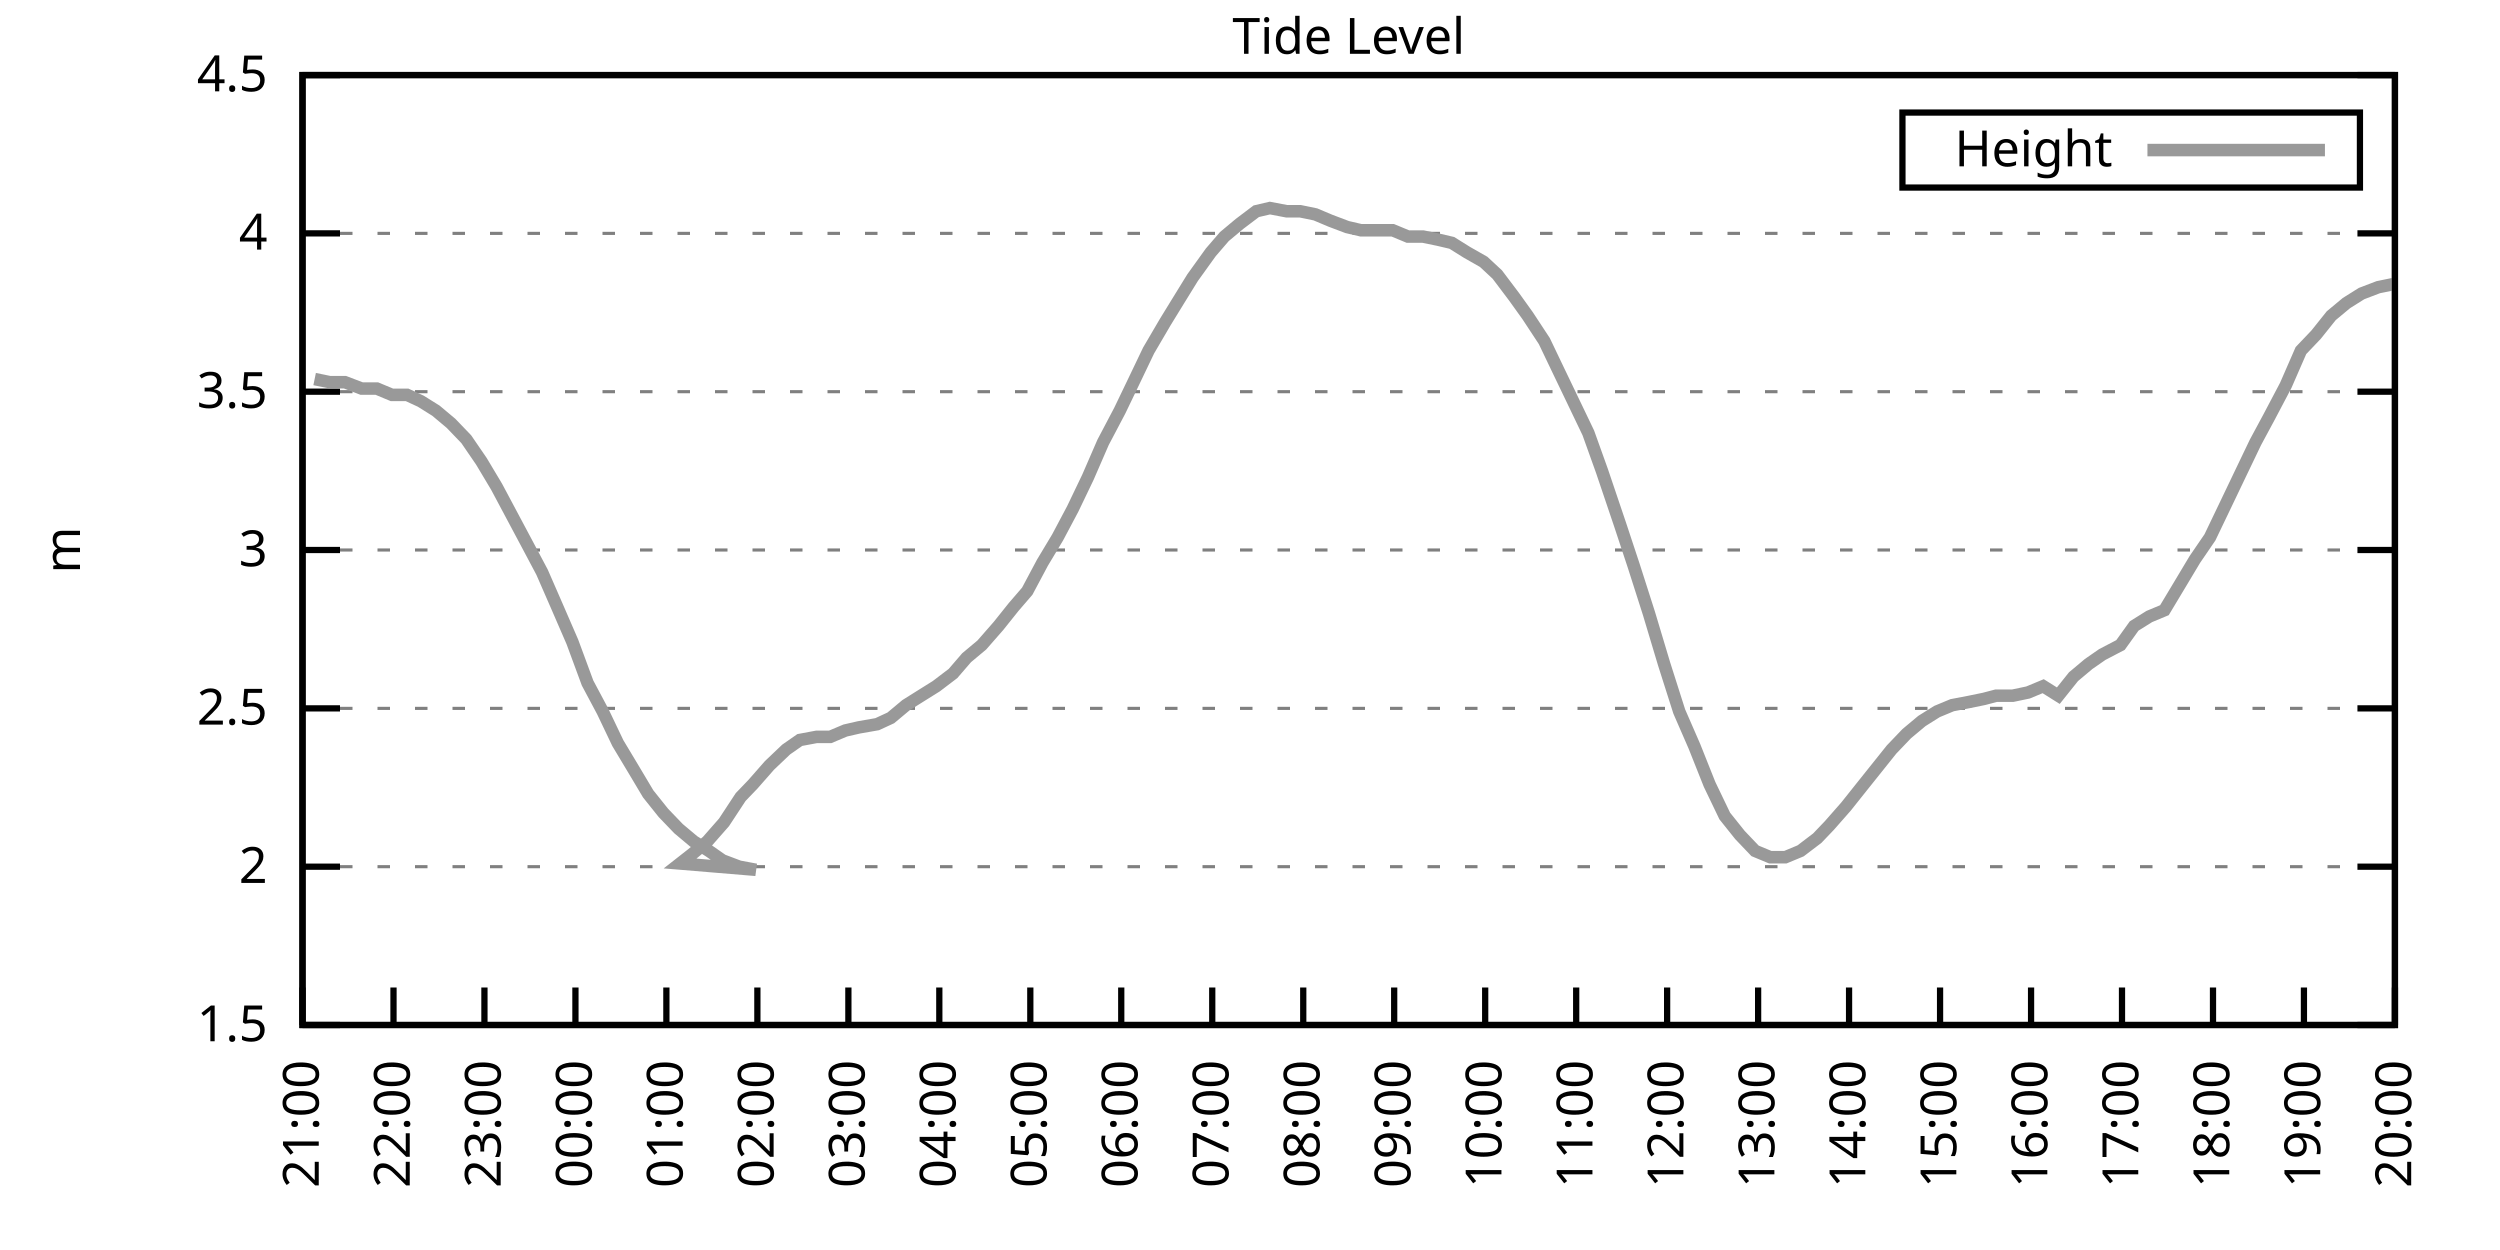
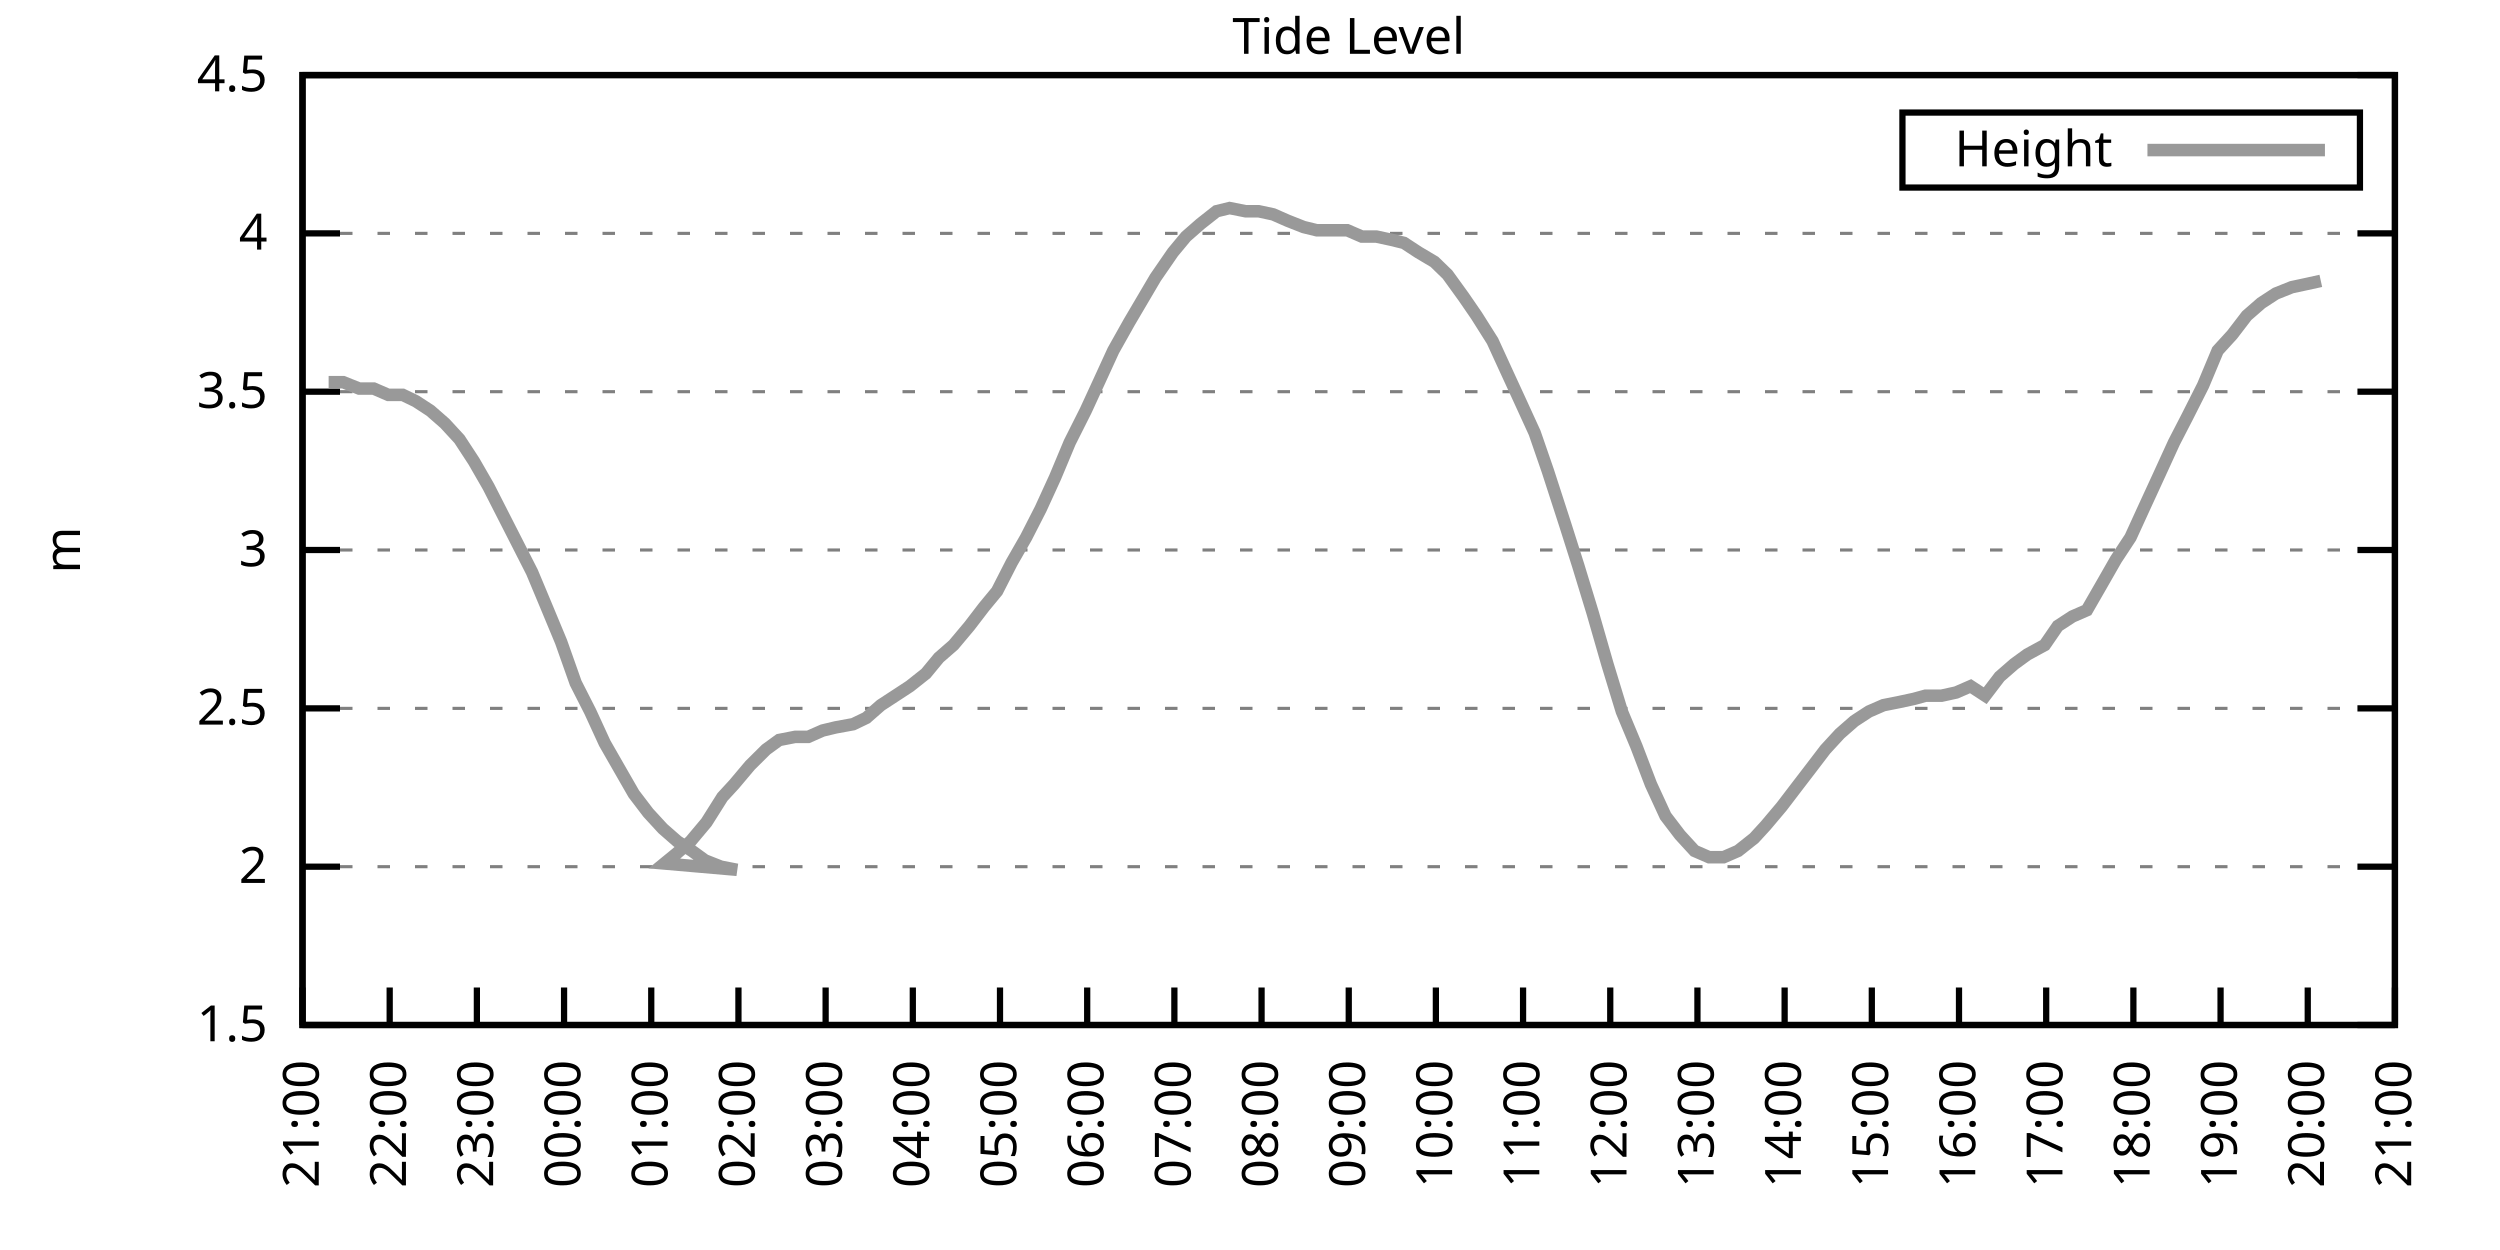
<svg xmlns="http://www.w3.org/2000/svg" xmlns:xlink="http://www.w3.org/1999/xlink" width="400" height="200" viewBox="0 0 400 200">
  <g id="gnuplot_canvas">
    <rect x="0" y="0" width="400" height="200" fill="none" />
    <defs>
      <circle id="gpDot" r="0.5" stroke-width="0.5" stroke="currentColor" />
      <path id="gpPt0" stroke-width="0.333" stroke="currentColor" d="M-1,0 h2 M0,-1 v2" />
      <path id="gpPt1" stroke-width="0.333" stroke="currentColor" d="M-1,-1 L1,1 M1,-1 L-1,1" />
      <path id="gpPt2" stroke-width="0.333" stroke="currentColor" d="M-1,0 L1,0 M0,-1 L0,1 M-1,-1 L1,1 M-1,1 L1,-1" />
      <rect id="gpPt3" stroke-width="0.333" stroke="currentColor" x="-1" y="-1" width="2" height="2" />
      <rect id="gpPt4" stroke-width="0.333" stroke="currentColor" fill="currentColor" x="-1" y="-1" width="2" height="2" />
      <circle id="gpPt5" stroke-width="0.333" stroke="currentColor" cx="0" cy="0" r="1" />
      <use xlink:href="#gpPt5" id="gpPt6" fill="currentColor" stroke="none" />
      <path id="gpPt7" stroke-width="0.333" stroke="currentColor" d="M0,-1.33 L-1.33,0.67 L1.33,0.67 z" />
      <use xlink:href="#gpPt7" id="gpPt8" fill="currentColor" stroke="none" />
      <use xlink:href="#gpPt7" id="gpPt9" stroke="currentColor" transform="rotate(180)" />
      <use xlink:href="#gpPt9" id="gpPt10" fill="currentColor" stroke="none" />
      <use xlink:href="#gpPt3" id="gpPt11" stroke="currentColor" transform="rotate(45)" />
      <use xlink:href="#gpPt11" id="gpPt12" fill="currentColor" stroke="none" />
      <path id="gpPt13" stroke-width="0.333" stroke="currentColor" d="M0,1.330 L1.265,0.411 L0.782,-1.067 L-0.782,-1.076 L-1.265,0.411 z" />
      <use xlink:href="#gpPt13" id="gpPt14" fill="currentColor" stroke="none" />
      <filter id="textbox" filterUnits="objectBoundingBox" x="0" y="0" height="1" width="1">
        <feFlood flood-color="white" flood-opacity="1" result="bgnd" />
        <feComposite in="SourceGraphic" in2="bgnd" operator="atop" />
      </filter>
      <filter id="greybox" filterUnits="objectBoundingBox" x="0" y="0" height="1" width="1">
        <feFlood flood-color="lightgrey" flood-opacity="1" result="grey" />
        <feComposite in="SourceGraphic" in2="grey" operator="atop" />
      </filter>
    </defs>
    <g fill="none" color="white" stroke="currentColor" stroke-width="1.00" stroke-linecap="butt" stroke-linejoin="miter">
</g>
    <g fill="none" color="black" stroke="currentColor" stroke-width="1.00" stroke-linecap="butt" stroke-linejoin="miter">
      <g stroke="none" shape-rendering="crispEdges">
        <polygon fill="rgb(255, 255, 255)" points="48.40,164.00 383.18,164.00 383.18,12.02 48.40,12.02 " />
      </g>
    </g>
    <g fill="none" color="black" stroke="currentColor" stroke-width="1.00" stroke-linecap="butt" stroke-linejoin="miter">
</g>
    <g fill="none" color="black" stroke="black" stroke-width="0.50" stroke-linecap="butt" stroke-linejoin="miter">
</g>
    <g fill="none" color="gray" stroke="currentColor" stroke-width="0.50" stroke-linecap="butt" stroke-linejoin="miter">
      <path stroke="gray" stroke-dasharray="2,4" class="gridline" d="M48.40,164.00 L383.19,164.00  " />
    </g>
    <g fill="none" color="gray" stroke="gray" stroke-width="1.00" stroke-linecap="butt" stroke-linejoin="miter">
</g>
    <g fill="none" color="black" stroke="currentColor" stroke-width="1.00" stroke-linecap="butt" stroke-linejoin="miter">
      <path stroke="black" d="M48.40,164.00 L54.40,164.00 M383.19,164.00 L377.19,164.00  " />
      <g transform="translate(42.80,166.60)" stroke="none" fill="black" font-family="Sans" font-size="8.00" text-anchor="end">
        <text>
          <tspan font-family="Sans"> 1.5</tspan>
        </text>
      </g>
    </g>
    <g fill="none" color="black" stroke="currentColor" stroke-width="1.00" stroke-linecap="butt" stroke-linejoin="miter">
</g>
    <g fill="none" color="black" stroke="black" stroke-width="0.50" stroke-linecap="butt" stroke-linejoin="miter">
</g>
    <g fill="none" color="gray" stroke="currentColor" stroke-width="0.50" stroke-linecap="butt" stroke-linejoin="miter">
      <path stroke="gray" stroke-dasharray="2,4" class="gridline" d="M48.40,138.67 L383.19,138.67  " />
    </g>
    <g fill="none" color="gray" stroke="gray" stroke-width="1.00" stroke-linecap="butt" stroke-linejoin="miter">
</g>
    <g fill="none" color="black" stroke="currentColor" stroke-width="1.00" stroke-linecap="butt" stroke-linejoin="miter">
      <path stroke="black" d="M48.40,138.67 L54.40,138.67 M383.19,138.67 L377.19,138.67  " />
      <g transform="translate(42.80,141.27)" stroke="none" fill="black" font-family="Sans" font-size="8.00" text-anchor="end">
        <text>
          <tspan font-family="Sans"> 2</tspan>
        </text>
      </g>
    </g>
    <g fill="none" color="black" stroke="currentColor" stroke-width="1.00" stroke-linecap="butt" stroke-linejoin="miter">
</g>
    <g fill="none" color="black" stroke="black" stroke-width="0.50" stroke-linecap="butt" stroke-linejoin="miter">
</g>
    <g fill="none" color="gray" stroke="currentColor" stroke-width="0.50" stroke-linecap="butt" stroke-linejoin="miter">
      <path stroke="gray" stroke-dasharray="2,4" class="gridline" d="M48.40,113.34 L383.19,113.34  " />
    </g>
    <g fill="none" color="gray" stroke="gray" stroke-width="1.00" stroke-linecap="butt" stroke-linejoin="miter">
</g>
    <g fill="none" color="black" stroke="currentColor" stroke-width="1.00" stroke-linecap="butt" stroke-linejoin="miter">
      <path stroke="black" d="M48.40,113.34 L54.40,113.34 M383.19,113.34 L377.19,113.34  " />
      <g transform="translate(42.80,115.94)" stroke="none" fill="black" font-family="Sans" font-size="8.00" text-anchor="end">
        <text>
          <tspan font-family="Sans"> 2.5</tspan>
        </text>
      </g>
    </g>
    <g fill="none" color="black" stroke="currentColor" stroke-width="1.00" stroke-linecap="butt" stroke-linejoin="miter">
</g>
    <g fill="none" color="black" stroke="black" stroke-width="0.50" stroke-linecap="butt" stroke-linejoin="miter">
</g>
    <g fill="none" color="gray" stroke="currentColor" stroke-width="0.50" stroke-linecap="butt" stroke-linejoin="miter">
      <path stroke="gray" stroke-dasharray="2,4" class="gridline" d="M48.40,88.00 L383.19,88.00  " />
    </g>
    <g fill="none" color="gray" stroke="gray" stroke-width="1.00" stroke-linecap="butt" stroke-linejoin="miter">
</g>
    <g fill="none" color="black" stroke="currentColor" stroke-width="1.00" stroke-linecap="butt" stroke-linejoin="miter">
      <path stroke="black" d="M48.40,88.00 L54.40,88.00 M383.19,88.00 L377.19,88.00  " />
      <g transform="translate(42.80,90.60)" stroke="none" fill="black" font-family="Sans" font-size="8.00" text-anchor="end">
        <text>
          <tspan font-family="Sans"> 3</tspan>
        </text>
      </g>
    </g>
    <g fill="none" color="black" stroke="currentColor" stroke-width="1.00" stroke-linecap="butt" stroke-linejoin="miter">
</g>
    <g fill="none" color="black" stroke="black" stroke-width="0.50" stroke-linecap="butt" stroke-linejoin="miter">
</g>
    <g fill="none" color="gray" stroke="currentColor" stroke-width="0.50" stroke-linecap="butt" stroke-linejoin="miter">
      <path stroke="gray" stroke-dasharray="2,4" class="gridline" d="M48.40,62.67 L383.19,62.67  " />
    </g>
    <g fill="none" color="gray" stroke="gray" stroke-width="1.00" stroke-linecap="butt" stroke-linejoin="miter">
</g>
    <g fill="none" color="black" stroke="currentColor" stroke-width="1.00" stroke-linecap="butt" stroke-linejoin="miter">
      <path stroke="black" d="M48.40,62.67 L54.40,62.67 M383.19,62.67 L377.19,62.67  " />
      <g transform="translate(42.80,65.27)" stroke="none" fill="black" font-family="Sans" font-size="8.00" text-anchor="end">
        <text>
          <tspan font-family="Sans"> 3.5</tspan>
        </text>
      </g>
    </g>
    <g fill="none" color="black" stroke="currentColor" stroke-width="1.00" stroke-linecap="butt" stroke-linejoin="miter">
</g>
    <g fill="none" color="black" stroke="black" stroke-width="0.50" stroke-linecap="butt" stroke-linejoin="miter">
</g>
    <g fill="none" color="gray" stroke="currentColor" stroke-width="0.50" stroke-linecap="butt" stroke-linejoin="miter">
      <path stroke="gray" stroke-dasharray="2,4" class="gridline" d="M48.40,37.34 L383.19,37.34  " />
    </g>
    <g fill="none" color="gray" stroke="gray" stroke-width="1.00" stroke-linecap="butt" stroke-linejoin="miter">
</g>
    <g fill="none" color="black" stroke="currentColor" stroke-width="1.00" stroke-linecap="butt" stroke-linejoin="miter">
      <path stroke="black" d="M48.40,37.34 L54.40,37.34 M383.19,37.34 L377.19,37.34  " />
      <g transform="translate(42.80,39.94)" stroke="none" fill="black" font-family="Sans" font-size="8.00" text-anchor="end">
        <text>
          <tspan font-family="Sans"> 4</tspan>
        </text>
      </g>
    </g>
    <g fill="none" color="black" stroke="currentColor" stroke-width="1.00" stroke-linecap="butt" stroke-linejoin="miter">
</g>
    <g fill="none" color="black" stroke="black" stroke-width="0.50" stroke-linecap="butt" stroke-linejoin="miter">
</g>
    <g fill="none" color="gray" stroke="currentColor" stroke-width="0.50" stroke-linecap="butt" stroke-linejoin="miter">
      <path stroke="gray" stroke-dasharray="2,4" class="gridline" d="M48.40,12.01 L383.19,12.01  " />
    </g>
    <g fill="none" color="gray" stroke="gray" stroke-width="1.00" stroke-linecap="butt" stroke-linejoin="miter">
</g>
    <g fill="none" color="black" stroke="currentColor" stroke-width="1.00" stroke-linecap="butt" stroke-linejoin="miter">
      <path stroke="black" d="M48.40,12.01 L54.40,12.01 M383.19,12.01 L377.19,12.01  " />
      <g transform="translate(42.80,14.61)" stroke="none" fill="black" font-family="Sans" font-size="8.00" text-anchor="end">
        <text>
          <tspan font-family="Sans"> 4.5</tspan>
        </text>
      </g>
    </g>
    <g fill="none" color="black" stroke="currentColor" stroke-width="1.00" stroke-linecap="butt" stroke-linejoin="miter">
      <path stroke="black" d="M48.40,164.00 L48.40,158.00  " />
      <g transform="translate(51.00,169.60) rotate(270.00)" stroke="none" fill="black" font-family="Sans" font-size="8.00" text-anchor="end">
        <text>
          <tspan font-family="Sans">21:00</tspan>
        </text>
      </g>
    </g>
    <g fill="none" color="black" stroke="currentColor" stroke-width="1.00" stroke-linecap="butt" stroke-linejoin="miter">
-       <path stroke="black" d="M62.96,164.00 L62.96,158.00  " />
-       <g transform="translate(65.56,169.60) rotate(270.00)" stroke="none" fill="black" font-family="Sans" font-size="8.00" text-anchor="end">
+       <path stroke="black" d="M62.35,164.00 L62.35,158.00  " />
+       <g transform="translate(64.95,169.60) rotate(270.00)" stroke="none" fill="black" font-family="Sans" font-size="8.00" text-anchor="end">
        <text>
          <tspan font-family="Sans">22:00</tspan>
        </text>
      </g>
    </g>
    <g fill="none" color="black" stroke="currentColor" stroke-width="1.00" stroke-linecap="butt" stroke-linejoin="miter">
-       <path stroke="black" d="M77.51,164.00 L77.51,158.00  " />
-       <g transform="translate(80.11,169.60) rotate(270.00)" stroke="none" fill="black" font-family="Sans" font-size="8.00" text-anchor="end">
+       <path stroke="black" d="M76.30,164.00 L76.30,158.00  " />
+       <g transform="translate(78.90,169.60) rotate(270.00)" stroke="none" fill="black" font-family="Sans" font-size="8.00" text-anchor="end">
        <text>
          <tspan font-family="Sans">23:00</tspan>
        </text>
      </g>
    </g>
    <g fill="none" color="black" stroke="currentColor" stroke-width="1.00" stroke-linecap="butt" stroke-linejoin="miter">
-       <path stroke="black" d="M92.07,164.00 L92.07,158.00  " />
-       <g transform="translate(94.67,169.60) rotate(270.00)" stroke="none" fill="black" font-family="Sans" font-size="8.00" text-anchor="end">
+       <path stroke="black" d="M90.25,164.00 L90.25,158.00  " />
+       <g transform="translate(92.85,169.60) rotate(270.00)" stroke="none" fill="black" font-family="Sans" font-size="8.00" text-anchor="end">
        <text>
          <tspan font-family="Sans">00:00</tspan>
        </text>
      </g>
    </g>
    <g fill="none" color="black" stroke="currentColor" stroke-width="1.00" stroke-linecap="butt" stroke-linejoin="miter">
-       <path stroke="black" d="M106.62,164.00 L106.62,158.00  " />
-       <g transform="translate(109.22,169.60) rotate(270.00)" stroke="none" fill="black" font-family="Sans" font-size="8.00" text-anchor="end">
+       <path stroke="black" d="M104.20,164.00 L104.20,158.00  " />
+       <g transform="translate(106.80,169.60) rotate(270.00)" stroke="none" fill="black" font-family="Sans" font-size="8.00" text-anchor="end">
        <text>
          <tspan font-family="Sans">01:00</tspan>
        </text>
      </g>
    </g>
    <g fill="none" color="black" stroke="currentColor" stroke-width="1.00" stroke-linecap="butt" stroke-linejoin="miter">
-       <path stroke="black" d="M121.18,164.00 L121.18,158.00  " />
-       <g transform="translate(123.78,169.60) rotate(270.00)" stroke="none" fill="black" font-family="Sans" font-size="8.00" text-anchor="end">
+       <path stroke="black" d="M118.15,164.00 L118.15,158.00  " />
+       <g transform="translate(120.75,169.60) rotate(270.00)" stroke="none" fill="black" font-family="Sans" font-size="8.00" text-anchor="end">
        <text>
          <tspan font-family="Sans">02:00</tspan>
        </text>
      </g>
    </g>
    <g fill="none" color="black" stroke="currentColor" stroke-width="1.00" stroke-linecap="butt" stroke-linejoin="miter">
-       <path stroke="black" d="M135.74,164.00 L135.74,158.00  " />
-       <g transform="translate(138.34,169.60) rotate(270.00)" stroke="none" fill="black" font-family="Sans" font-size="8.00" text-anchor="end">
+       <path stroke="black" d="M132.10,164.00 L132.10,158.00  " />
+       <g transform="translate(134.70,169.60) rotate(270.00)" stroke="none" fill="black" font-family="Sans" font-size="8.00" text-anchor="end">
        <text>
          <tspan font-family="Sans">03:00</tspan>
        </text>
      </g>
    </g>
    <g fill="none" color="black" stroke="currentColor" stroke-width="1.00" stroke-linecap="butt" stroke-linejoin="miter">
-       <path stroke="black" d="M150.29,164.00 L150.29,158.00  " />
-       <g transform="translate(152.89,169.60) rotate(270.00)" stroke="none" fill="black" font-family="Sans" font-size="8.00" text-anchor="end">
+       <path stroke="black" d="M146.05,164.00 L146.05,158.00  " />
+       <g transform="translate(148.65,169.60) rotate(270.00)" stroke="none" fill="black" font-family="Sans" font-size="8.00" text-anchor="end">
        <text>
          <tspan font-family="Sans">04:00</tspan>
        </text>
      </g>
    </g>
    <g fill="none" color="black" stroke="currentColor" stroke-width="1.00" stroke-linecap="butt" stroke-linejoin="miter">
-       <path stroke="black" d="M164.85,164.00 L164.85,158.00  " />
-       <g transform="translate(167.45,169.60) rotate(270.00)" stroke="none" fill="black" font-family="Sans" font-size="8.00" text-anchor="end">
+       <path stroke="black" d="M160.00,164.00 L160.00,158.00  " />
+       <g transform="translate(162.60,169.60) rotate(270.00)" stroke="none" fill="black" font-family="Sans" font-size="8.00" text-anchor="end">
        <text>
          <tspan font-family="Sans">05:00</tspan>
        </text>
      </g>
    </g>
    <g fill="none" color="black" stroke="currentColor" stroke-width="1.00" stroke-linecap="butt" stroke-linejoin="miter">
-       <path stroke="black" d="M179.40,164.00 L179.40,158.00  " />
-       <g transform="translate(182.00,169.60) rotate(270.00)" stroke="none" fill="black" font-family="Sans" font-size="8.00" text-anchor="end">
+       <path stroke="black" d="M173.95,164.00 L173.95,158.00  " />
+       <g transform="translate(176.55,169.60) rotate(270.00)" stroke="none" fill="black" font-family="Sans" font-size="8.00" text-anchor="end">
        <text>
          <tspan font-family="Sans">06:00</tspan>
        </text>
      </g>
    </g>
    <g fill="none" color="black" stroke="currentColor" stroke-width="1.00" stroke-linecap="butt" stroke-linejoin="miter">
-       <path stroke="black" d="M193.96,164.00 L193.96,158.00  " />
-       <g transform="translate(196.56,169.60) rotate(270.00)" stroke="none" fill="black" font-family="Sans" font-size="8.00" text-anchor="end">
+       <path stroke="black" d="M187.90,164.00 L187.90,158.00  " />
+       <g transform="translate(190.50,169.60) rotate(270.00)" stroke="none" fill="black" font-family="Sans" font-size="8.00" text-anchor="end">
        <text>
          <tspan font-family="Sans">07:00</tspan>
        </text>
      </g>
    </g>
    <g fill="none" color="black" stroke="currentColor" stroke-width="1.00" stroke-linecap="butt" stroke-linejoin="miter">
-       <path stroke="black" d="M208.52,164.00 L208.52,158.00  " />
-       <g transform="translate(211.12,169.60) rotate(270.00)" stroke="none" fill="black" font-family="Sans" font-size="8.00" text-anchor="end">
+       <path stroke="black" d="M201.85,164.00 L201.85,158.00  " />
+       <g transform="translate(204.45,169.60) rotate(270.00)" stroke="none" fill="black" font-family="Sans" font-size="8.00" text-anchor="end">
        <text>
          <tspan font-family="Sans">08:00</tspan>
        </text>
      </g>
    </g>
    <g fill="none" color="black" stroke="currentColor" stroke-width="1.00" stroke-linecap="butt" stroke-linejoin="miter">
-       <path stroke="black" d="M223.07,164.00 L223.07,158.00  " />
-       <g transform="translate(225.67,169.60) rotate(270.00)" stroke="none" fill="black" font-family="Sans" font-size="8.00" text-anchor="end">
+       <path stroke="black" d="M215.80,164.00 L215.80,158.00  " />
+       <g transform="translate(218.40,169.60) rotate(270.00)" stroke="none" fill="black" font-family="Sans" font-size="8.00" text-anchor="end">
        <text>
          <tspan font-family="Sans">09:00</tspan>
        </text>
      </g>
    </g>
    <g fill="none" color="black" stroke="currentColor" stroke-width="1.00" stroke-linecap="butt" stroke-linejoin="miter">
-       <path stroke="black" d="M237.63,164.00 L237.63,158.00  " />
-       <g transform="translate(240.23,169.60) rotate(270.00)" stroke="none" fill="black" font-family="Sans" font-size="8.00" text-anchor="end">
+       <path stroke="black" d="M229.74,164.00 L229.74,158.00  " />
+       <g transform="translate(232.34,169.60) rotate(270.00)" stroke="none" fill="black" font-family="Sans" font-size="8.00" text-anchor="end">
        <text>
          <tspan font-family="Sans">10:00</tspan>
        </text>
      </g>
    </g>
    <g fill="none" color="black" stroke="currentColor" stroke-width="1.00" stroke-linecap="butt" stroke-linejoin="miter">
-       <path stroke="black" d="M252.19,164.00 L252.19,158.00  " />
-       <g transform="translate(254.79,169.60) rotate(270.00)" stroke="none" fill="black" font-family="Sans" font-size="8.00" text-anchor="end">
+       <path stroke="black" d="M243.69,164.00 L243.69,158.00  " />
+       <g transform="translate(246.29,169.60) rotate(270.00)" stroke="none" fill="black" font-family="Sans" font-size="8.00" text-anchor="end">
        <text>
          <tspan font-family="Sans">11:00</tspan>
        </text>
      </g>
    </g>
    <g fill="none" color="black" stroke="currentColor" stroke-width="1.00" stroke-linecap="butt" stroke-linejoin="miter">
-       <path stroke="black" d="M266.74,164.00 L266.74,158.00  " />
-       <g transform="translate(269.34,169.60) rotate(270.00)" stroke="none" fill="black" font-family="Sans" font-size="8.00" text-anchor="end">
+       <path stroke="black" d="M257.64,164.00 L257.64,158.00  " />
+       <g transform="translate(260.24,169.60) rotate(270.00)" stroke="none" fill="black" font-family="Sans" font-size="8.00" text-anchor="end">
        <text>
          <tspan font-family="Sans">12:00</tspan>
        </text>
      </g>
    </g>
    <g fill="none" color="black" stroke="currentColor" stroke-width="1.00" stroke-linecap="butt" stroke-linejoin="miter">
-       <path stroke="black" d="M281.30,164.00 L281.30,158.00  " />
-       <g transform="translate(283.90,169.60) rotate(270.00)" stroke="none" fill="black" font-family="Sans" font-size="8.00" text-anchor="end">
+       <path stroke="black" d="M271.59,164.00 L271.59,158.00  " />
+       <g transform="translate(274.19,169.60) rotate(270.00)" stroke="none" fill="black" font-family="Sans" font-size="8.00" text-anchor="end">
        <text>
          <tspan font-family="Sans">13:00</tspan>
        </text>
      </g>
    </g>
    <g fill="none" color="black" stroke="currentColor" stroke-width="1.00" stroke-linecap="butt" stroke-linejoin="miter">
-       <path stroke="black" d="M295.85,164.00 L295.85,158.00  " />
-       <g transform="translate(298.45,169.60) rotate(270.00)" stroke="none" fill="black" font-family="Sans" font-size="8.00" text-anchor="end">
+       <path stroke="black" d="M285.54,164.00 L285.54,158.00  " />
+       <g transform="translate(288.14,169.60) rotate(270.00)" stroke="none" fill="black" font-family="Sans" font-size="8.00" text-anchor="end">
        <text>
          <tspan font-family="Sans">14:00</tspan>
        </text>
      </g>
    </g>
    <g fill="none" color="black" stroke="currentColor" stroke-width="1.00" stroke-linecap="butt" stroke-linejoin="miter">
-       <path stroke="black" d="M310.41,164.00 L310.41,158.00  " />
-       <g transform="translate(313.01,169.60) rotate(270.00)" stroke="none" fill="black" font-family="Sans" font-size="8.00" text-anchor="end">
+       <path stroke="black" d="M299.49,164.00 L299.49,158.00  " />
+       <g transform="translate(302.09,169.60) rotate(270.00)" stroke="none" fill="black" font-family="Sans" font-size="8.00" text-anchor="end">
        <text>
          <tspan font-family="Sans">15:00</tspan>
        </text>
      </g>
    </g>
    <g fill="none" color="black" stroke="currentColor" stroke-width="1.00" stroke-linecap="butt" stroke-linejoin="miter">
-       <path stroke="black" d="M324.97,164.00 L324.97,158.00  " />
-       <g transform="translate(327.57,169.60) rotate(270.00)" stroke="none" fill="black" font-family="Sans" font-size="8.00" text-anchor="end">
+       <path stroke="black" d="M313.44,164.00 L313.44,158.00  " />
+       <g transform="translate(316.04,169.60) rotate(270.00)" stroke="none" fill="black" font-family="Sans" font-size="8.00" text-anchor="end">
        <text>
          <tspan font-family="Sans">16:00</tspan>
        </text>
      </g>
    </g>
    <g fill="none" color="black" stroke="currentColor" stroke-width="1.00" stroke-linecap="butt" stroke-linejoin="miter">
-       <path stroke="black" d="M339.52,164.00 L339.52,158.00  " />
-       <g transform="translate(342.12,169.60) rotate(270.00)" stroke="none" fill="black" font-family="Sans" font-size="8.00" text-anchor="end">
+       <path stroke="black" d="M327.39,164.00 L327.39,158.00  " />
+       <g transform="translate(329.99,169.60) rotate(270.00)" stroke="none" fill="black" font-family="Sans" font-size="8.00" text-anchor="end">
        <text>
          <tspan font-family="Sans">17:00</tspan>
        </text>
      </g>
    </g>
    <g fill="none" color="black" stroke="currentColor" stroke-width="1.00" stroke-linecap="butt" stroke-linejoin="miter">
-       <path stroke="black" d="M354.08,164.00 L354.08,158.00  " />
-       <g transform="translate(356.68,169.60) rotate(270.00)" stroke="none" fill="black" font-family="Sans" font-size="8.00" text-anchor="end">
+       <path stroke="black" d="M341.34,164.00 L341.34,158.00  " />
+       <g transform="translate(343.94,169.60) rotate(270.00)" stroke="none" fill="black" font-family="Sans" font-size="8.00" text-anchor="end">
        <text>
          <tspan font-family="Sans">18:00</tspan>
        </text>
      </g>
    </g>
    <g fill="none" color="black" stroke="currentColor" stroke-width="1.00" stroke-linecap="butt" stroke-linejoin="miter">
-       <path stroke="black" d="M368.63,164.00 L368.63,158.00  " />
-       <g transform="translate(371.23,169.60) rotate(270.00)" stroke="none" fill="black" font-family="Sans" font-size="8.00" text-anchor="end">
+       <path stroke="black" d="M355.29,164.00 L355.29,158.00  " />
+       <g transform="translate(357.89,169.60) rotate(270.00)" stroke="none" fill="black" font-family="Sans" font-size="8.00" text-anchor="end">
        <text>
          <tspan font-family="Sans">19:00</tspan>
+         </text>
+       </g>
+     </g>
+     <g fill="none" color="black" stroke="currentColor" stroke-width="1.00" stroke-linecap="butt" stroke-linejoin="miter">
+       <path stroke="black" d="M369.24,164.00 L369.24,158.00  " />
+       <g transform="translate(371.84,169.60) rotate(270.00)" stroke="none" fill="black" font-family="Sans" font-size="8.00" text-anchor="end">
+         <text>
+           <tspan font-family="Sans">20:00</tspan>
        </text>
      </g>
    </g>
    <g fill="none" color="black" stroke="currentColor" stroke-width="1.00" stroke-linecap="butt" stroke-linejoin="miter">
      <path stroke="black" d="M383.19,164.00 L383.19,158.00  " />
      <g transform="translate(385.79,169.60) rotate(270.00)" stroke="none" fill="black" font-family="Sans" font-size="8.00" text-anchor="end">
        <text>
-           <tspan font-family="Sans">20:00</tspan>
+           <tspan font-family="Sans">21:00</tspan>
        </text>
      </g>
    </g>
    <g fill="none" color="black" stroke="currentColor" stroke-width="1.00" stroke-linecap="butt" stroke-linejoin="miter">
</g>
    <g fill="none" color="black" stroke="currentColor" stroke-width="1.00" stroke-linecap="butt" stroke-linejoin="miter">
      <path stroke="black" d="M48.40,12.01 L48.40,164.00 L383.19,164.00 L383.19,12.01 L48.40,12.01 Z  " />
    </g>
    <g fill="none" color="black" stroke="currentColor" stroke-width="1.00" stroke-linecap="butt" stroke-linejoin="miter">
</g>
    <g fill="none" color="black" stroke="currentColor" stroke-width="1.00" stroke-linecap="butt" stroke-linejoin="miter">
      <path stroke="black" d="M304.39,30.01 L304.39,18.01 L377.59,18.01 L377.59,30.01 L304.39,30.01 Z  " />
    </g>
    <g id="Tide_level_plot_1">
      <g fill="none" color="white" stroke="black" stroke-width="2.00" stroke-linecap="butt" stroke-linejoin="miter">
</g>
      <g fill="none" color="black" stroke="currentColor" stroke-width="2.00" stroke-linecap="butt" stroke-linejoin="miter">
        <g transform="translate(337.99,26.61)" stroke="none" fill="black" font-family="Sans" font-size="8.00" text-anchor="end">
          <text>
            <tspan font-family="Sans">Height</tspan>
          </text>
        </g>
      </g>
      <g fill="none" color="black" stroke="currentColor" stroke-width="2.00" stroke-linecap="butt" stroke-linejoin="miter">
-         <path stroke="rgb(153, 153, 153)" d="M343.59,24.01 L371.99,24.01 M50.34,60.65 L52.77,61.15 L55.19,61.15 L57.86,62.17 L60.29,62.17 L62.71,63.18   L65.14,63.18 L67.32,64.19 L69.75,65.71 L72.17,67.74 L74.60,70.27 L77.03,73.82 L79.45,77.87 L84.31,86.99   L86.73,91.55 L89.16,97.12 L91.58,102.70 L94.01,109.28 L96.44,113.84 L98.86,118.91 L101.29,122.96 L103.71,127.02   L106.14,130.06 L108.57,132.59 L110.99,134.62 L113.42,136.14 L115.60,137.66 L118.27,138.67 L120.94,139.17 L108.81,138.16   L110.75,136.64 L113.17,134.62 L115.84,131.58 L118.51,127.52 L120.45,125.50 L123.12,122.46 L125.79,119.92 L127.97,118.40   L130.64,117.90 L132.83,117.90 L135.25,116.88 L137.43,116.38 L140.35,115.87 L142.53,114.86 L144.96,112.83 L147.38,111.31   L149.81,109.79 L152.48,107.76 L154.66,105.23 L157.09,103.20 L159.75,100.16 L162.18,97.12 L164.36,94.59 L166.79,90.03   L169.22,85.98 L171.64,81.42 L174.07,76.35 L176.49,70.78 L179.16,65.71 L181.35,61.15 L183.77,56.09 L186.44,51.53   L188.62,47.98 L190.81,44.43 L193.72,40.38 L195.90,37.85 L198.33,35.82 L201.00,33.80 L203.18,33.29 L205.85,33.80   L208.03,33.80 L210.46,34.30 L212.88,35.32 L215.55,36.33 L217.74,36.84 L220.16,36.84 L222.83,36.84 L225.26,37.85   L227.68,37.85 L230.11,38.35 L232.29,38.86 L234.72,40.38 L237.39,41.90 L239.57,43.93 L242.24,47.47 L244.42,50.51   L247.09,54.57 L249.27,59.13 L251.70,64.19 L254.13,69.26 L256.31,75.34 L259.22,83.95 L261.40,90.54 L263.83,98.14   L266.26,106.24 L268.68,113.84 L271.11,119.42 L273.53,125.50 L275.96,130.56 L278.39,133.60 L280.81,136.14 L283.24,137.15   L285.66,137.15 L288.09,136.14 L290.76,134.11 L292.70,132.08 L295.37,129.04 L297.79,126.00 L300.22,122.96 L302.65,119.92   L305.07,117.39 L307.50,115.36 L309.92,113.84 L312.35,112.83 L315.02,112.32 L317.45,111.82 L319.39,111.31 L322.05,111.31   L324.48,110.80 L326.91,109.79 L329.33,111.31 L331.76,108.27 L334.18,106.24 L336.37,104.72 L339.28,103.20 L341.46,100.16   L343.89,98.64 L346.31,97.63 L348.74,93.58 L351.17,89.52 L353.59,85.98 L356.02,80.91 L358.44,75.85 L360.87,70.78   L363.05,66.73 L365.72,61.66 L368.15,56.09 L370.57,53.55 L373.00,50.51 L375.43,48.49 L377.85,46.97 L380.52,45.95   L382.95,45.45  " />
+         <path stroke="rgb(153, 153, 153)" d="M343.59,24.01 L371.99,24.01 M52.58,61.15 L54.91,61.15 L57.47,62.17 L59.79,62.17 L62.12,63.18 L64.44,63.18   L66.53,64.19 L68.86,65.71 L71.18,67.74 L73.51,70.27 L75.83,73.82 L78.16,77.87 L82.81,86.99 L85.13,91.55   L87.46,97.12 L89.78,102.70 L92.11,109.28 L94.43,113.84 L96.76,118.91 L99.08,122.96 L101.41,127.02 L103.73,130.06   L106.06,132.59 L108.38,134.62 L110.71,136.14 L112.80,137.66 L115.36,138.67 L117.92,139.17 L106.29,138.16 L108.15,136.64   L110.48,134.62 L113.03,131.58 L115.59,127.52 L117.45,125.50 L120.01,122.46 L122.57,119.92 L124.66,118.40 L127.22,117.90   L129.31,117.90 L131.63,116.88 L133.72,116.38 L136.51,115.87 L138.61,114.86 L140.93,112.83 L143.26,111.31 L145.58,109.79   L148.14,107.76 L150.23,105.23 L152.56,103.20 L155.11,100.16 L157.44,97.12 L159.53,94.59 L161.86,90.03 L164.18,85.98   L166.51,81.42 L168.83,76.35 L171.16,70.78 L173.71,65.71 L175.81,61.15 L178.13,56.09 L180.69,51.53 L182.78,47.98   L184.87,44.43 L187.66,40.38 L189.76,37.85 L192.08,35.82 L194.64,33.80 L196.73,33.29 L199.29,33.80 L201.38,33.80   L203.71,34.30 L206.03,35.32 L208.59,36.33 L210.68,36.84 L213.01,36.84 L215.56,36.84 L217.89,37.85 L220.21,37.85   L222.54,38.35 L224.63,38.86 L226.95,40.38 L229.51,41.90 L231.60,43.93 L234.16,47.47 L236.25,50.51 L238.81,54.57   L240.90,59.13 L243.23,64.19 L245.55,69.26 L247.65,75.34 L250.44,83.95 L252.53,90.54 L254.85,98.14 L257.18,106.24   L259.50,113.84 L261.83,119.42 L264.15,125.50 L266.48,130.56 L268.80,133.60 L271.13,136.14 L273.45,137.15 L275.78,137.15   L278.10,136.14 L280.66,134.11 L282.52,132.08 L285.08,129.04 L287.40,126.00 L289.73,122.96 L292.05,119.92 L294.38,117.39   L296.70,115.36 L299.03,113.84 L301.35,112.83 L303.91,112.32 L306.23,111.82 L308.09,111.31 L310.65,111.31 L312.98,110.80   L315.30,109.79 L317.63,111.31 L319.95,108.27 L322.28,106.24 L324.37,104.72 L327.16,103.20 L329.25,100.16 L331.58,98.64   L333.90,97.63 L336.23,93.58 L338.55,89.52 L340.88,85.98 L343.20,80.91 L345.53,75.85 L347.85,70.78 L349.94,66.73   L352.50,61.66 L354.83,56.09 L357.15,53.55 L359.48,50.51 L361.80,48.49 L364.13,46.97 L366.68,45.95 L369.01,45.45   L371.33,44.94  " />
      </g>
    </g>
    <g fill="none" color="black" stroke="currentColor" stroke-width="2.00" stroke-linecap="butt" stroke-linejoin="miter">
</g>
    <g fill="none" color="black" stroke="black" stroke-width="1.00" stroke-linecap="butt" stroke-linejoin="miter">
</g>
    <g fill="none" color="black" stroke="currentColor" stroke-width="1.00" stroke-linecap="butt" stroke-linejoin="miter">
      <path stroke="black" d="M48.40,12.01 L48.40,164.00 L383.19,164.00 L383.19,12.01 L48.40,12.01 Z  " />
      <g transform="translate(12.80,88.01) rotate(270.00)" stroke="none" fill="black" font-family="Sans" font-size="8.00" text-anchor="middle">
        <text>
          <tspan font-family="Sans">m</tspan>
        </text>
      </g>
    </g>
    <g fill="none" color="black" stroke="currentColor" stroke-width="1.00" stroke-linecap="butt" stroke-linejoin="miter">
</g>
    <g fill="none" color="black" stroke="currentColor" stroke-width="1.00" stroke-linecap="butt" stroke-linejoin="miter">
      <g transform="translate(215.79,8.61)" stroke="none" fill="black" font-family="Sans" font-size="8.00" text-anchor="middle">
        <text>
          <tspan font-family="Sans">Tide Level</tspan>
        </text>
      </g>
    </g>
    <g fill="none" color="black" stroke="currentColor" stroke-width="1.00" stroke-linecap="butt" stroke-linejoin="miter">
</g>
  </g>
</svg>
